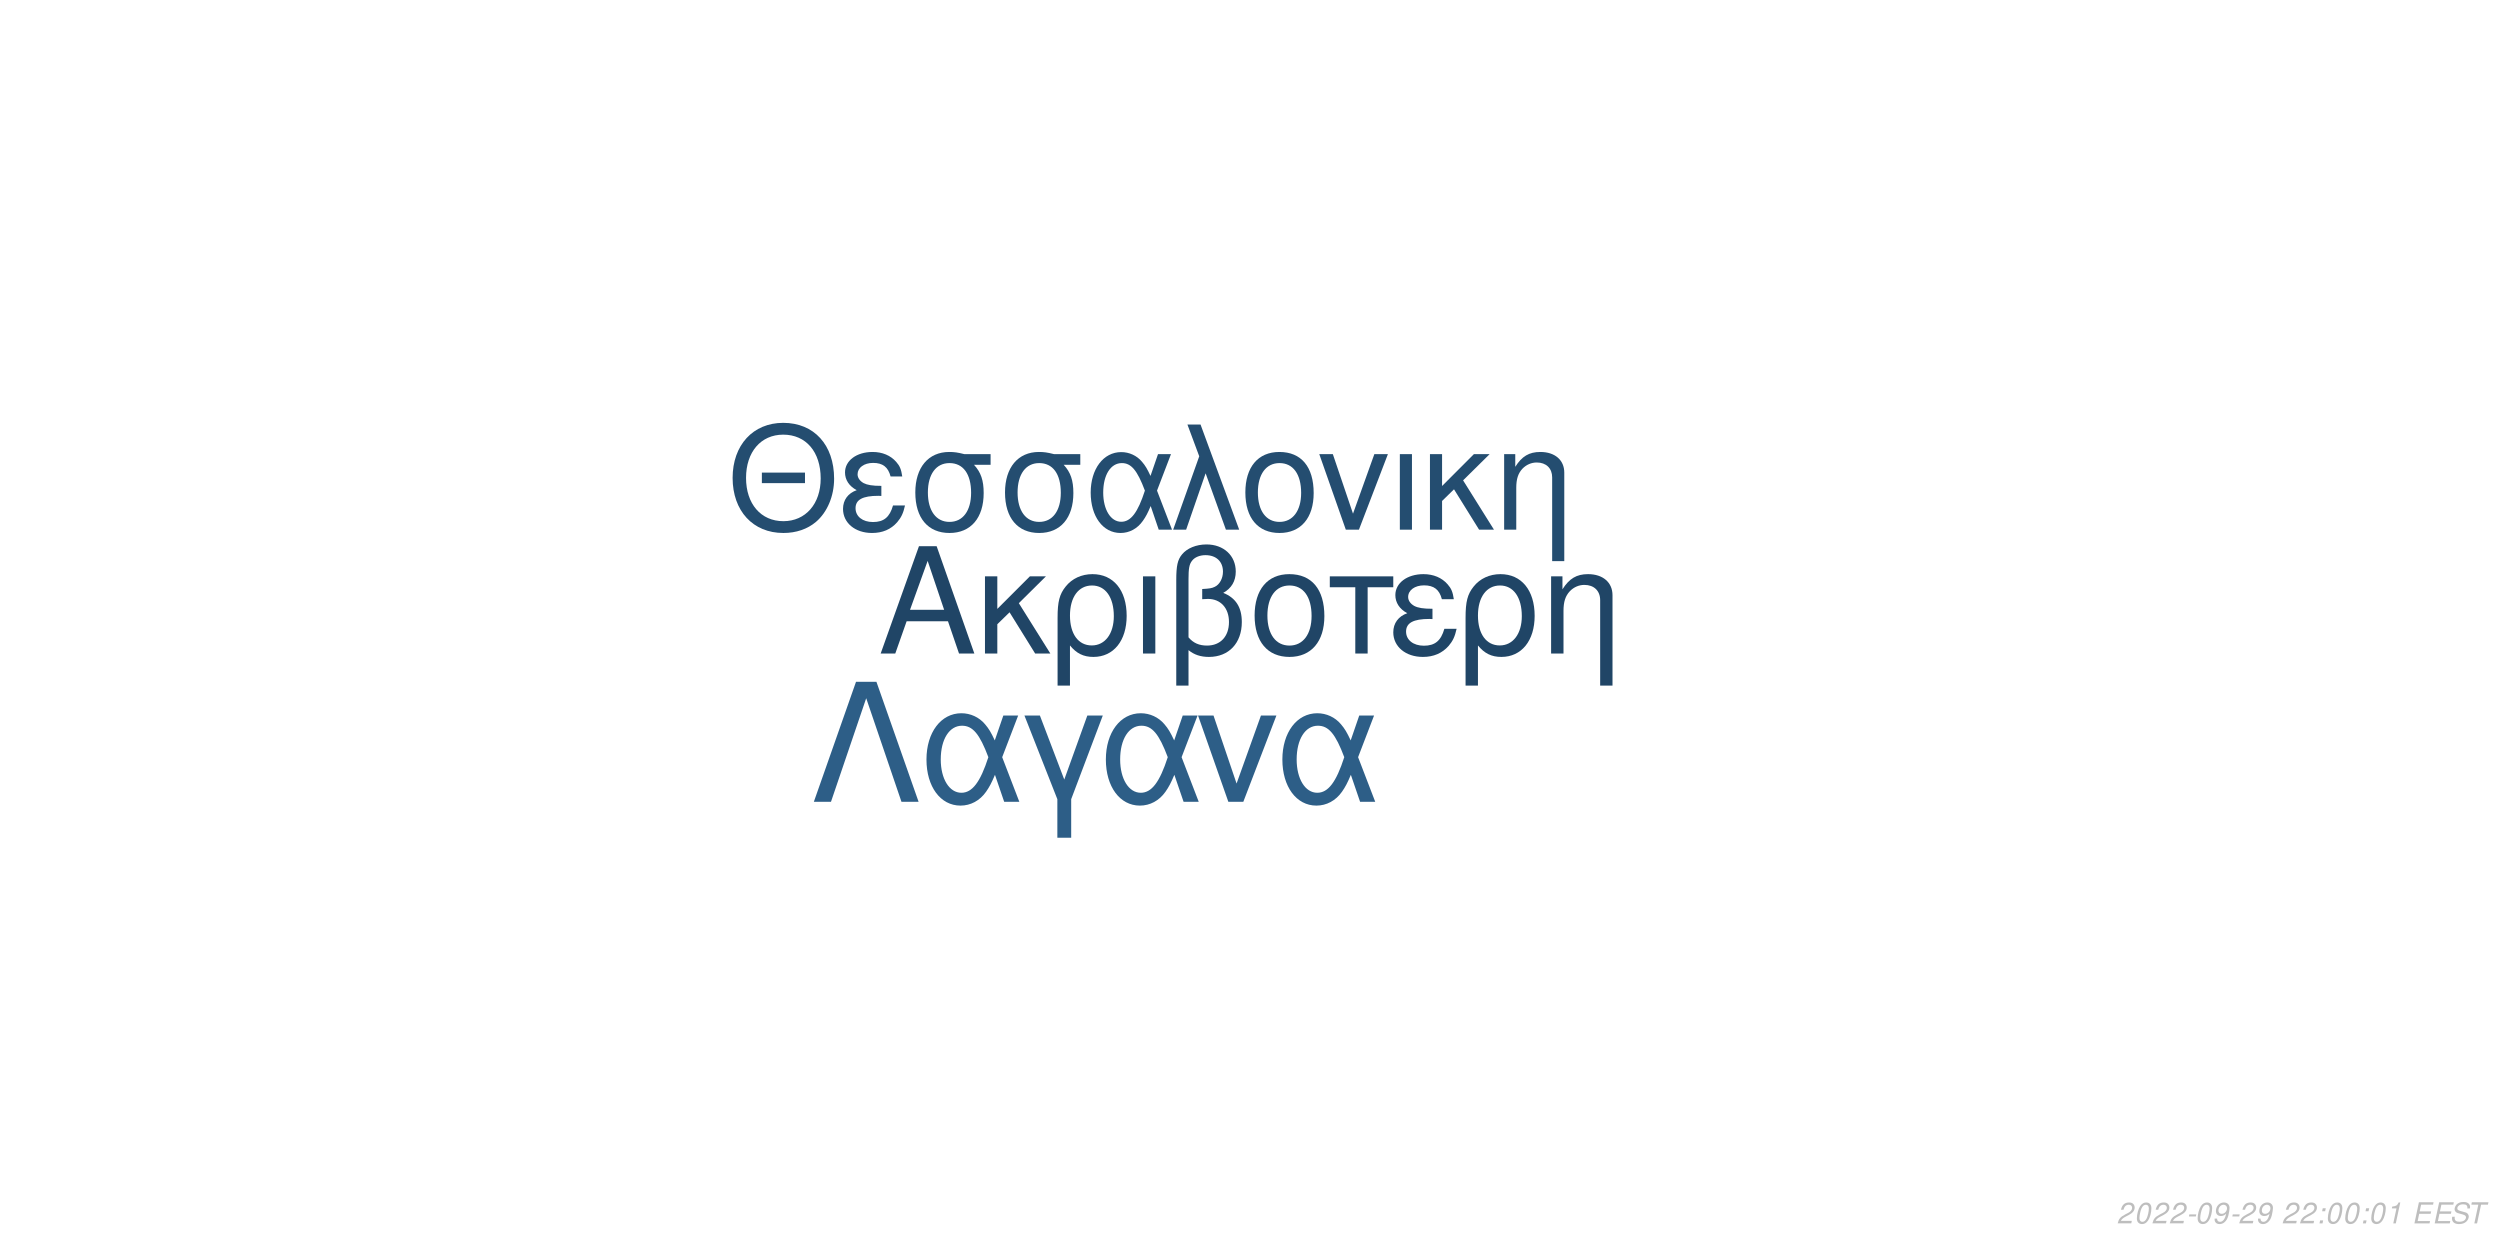
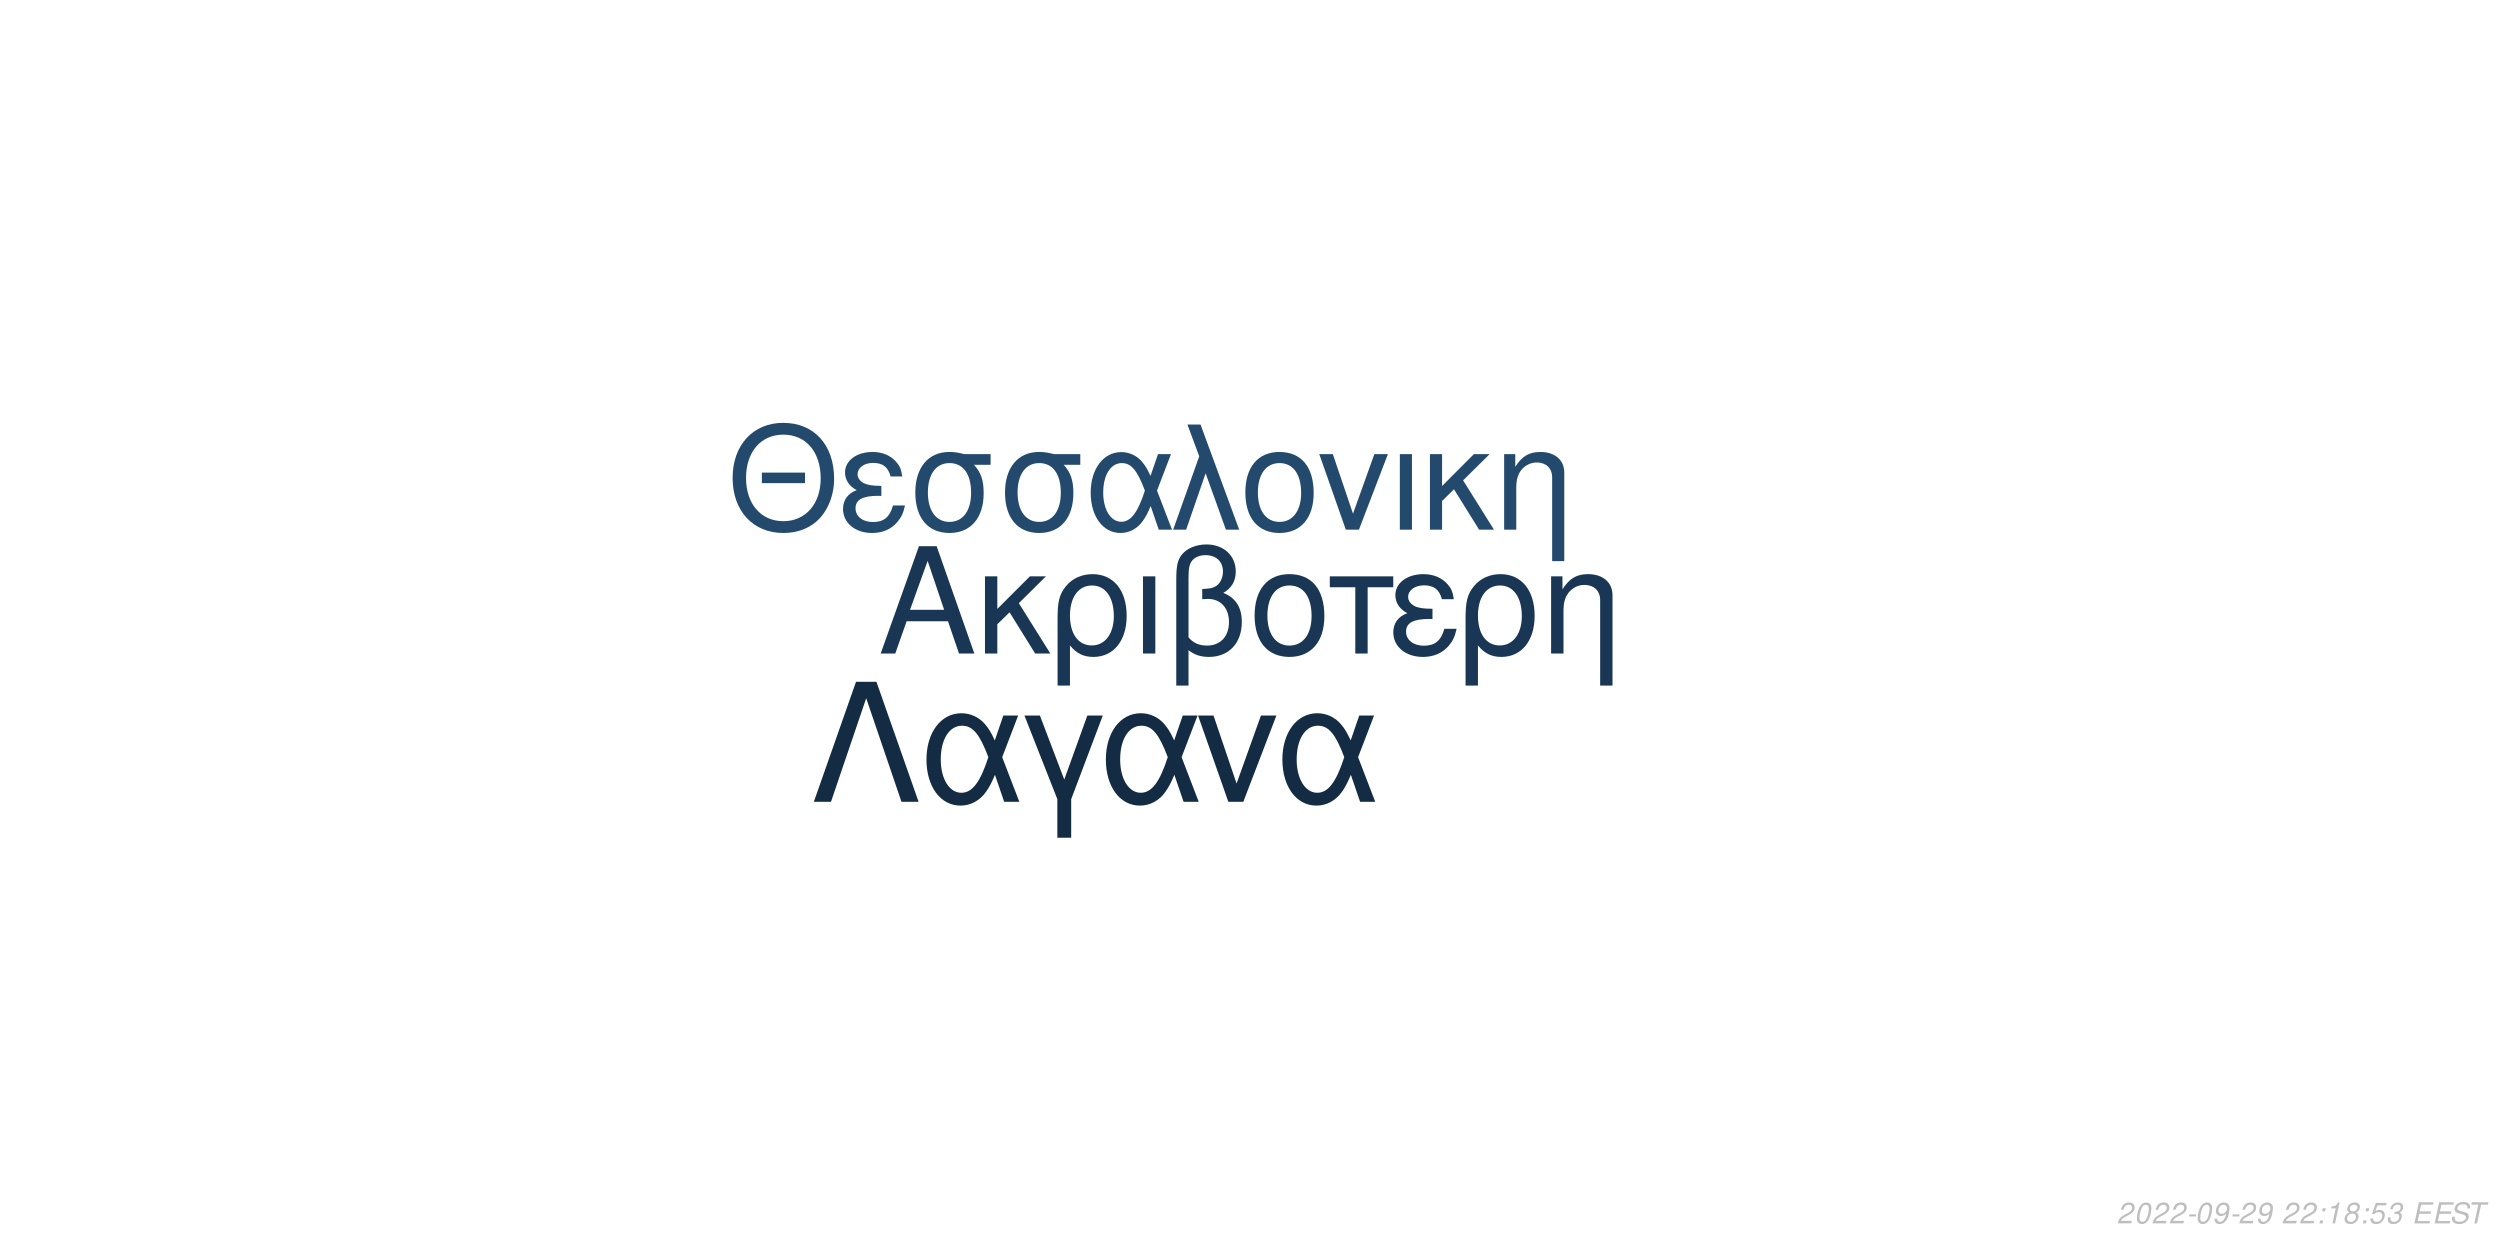
<svg xmlns="http://www.w3.org/2000/svg" xmlns:xlink="http://www.w3.org/1999/xlink" width="864pt" height="432pt" viewBox="0 0 864 432" version="1.1">
  <defs>
    <g>
      <symbol overflow="visible" id="glyph0-0">
        <path style="stroke:none;" d="" />
      </symbol>
      <symbol overflow="visible" id="glyph0-1">
        <path style="stroke:none;" d="M 24.125 -11.141 L 27.938 0 L 33.234 0 L 20.203 -37.094 L 14.094 -37.094 L 0.859 0 L 5.906 0 L 9.828 -11.141 Z M 22.797 -15.109 L 11 -15.109 L 17.094 -32.016 Z M 22.797 -15.109 " />
      </symbol>
      <symbol overflow="visible" id="glyph0-2">
        <path style="stroke:none;" d="M 7.172 -15.422 L 7.172 -26.672 L 2.906 -26.672 L 2.906 0 L 7.172 0 L 7.172 -10.125 L 11.406 -14.25 L 20.25 0 L 25.5 0 L 14.609 -17.406 L 23.969 -26.672 L 18.422 -26.672 Z M 7.172 -15.422 " />
      </symbol>
      <symbol overflow="visible" id="glyph0-3">
        <path style="stroke:none;" d="M 3 11.094 L 7.281 11.094 L 7.281 -2.797 C 9.516 -0.047 11.953 1.172 15.375 1.172 C 22.344 1.172 26.875 -4.422 26.875 -13.031 C 26.875 -21.891 22.297 -27.438 15.062 -27.438 C 11.297 -27.438 7.984 -25.906 5.797 -23.156 C 3.672 -20.516 3 -17.969 3 -12.359 Z M 14.906 -23.516 C 19.547 -23.516 22.438 -19.438 22.438 -12.922 C 22.438 -6.812 19.391 -2.797 14.812 -2.797 C 10.172 -2.797 7.281 -6.766 7.281 -13.125 C 7.281 -19.484 10.234 -23.516 14.906 -23.516 Z M 14.906 -23.516 " />
      </symbol>
      <symbol overflow="visible" id="glyph0-4">
        <path style="stroke:none;" d="M 3.516 0 L 7.781 0 L 7.781 -26.672 L 3.516 -26.672 Z M 3.516 0 " />
      </symbol>
      <symbol overflow="visible" id="glyph0-5">
        <path style="stroke:none;" d="M 4.016 11.094 L 8.25 11.094 L 8.25 -1.172 C 10.172 0.406 12.422 1.172 15.312 1.172 C 22.188 1.172 26.672 -3.609 26.672 -10.891 C 26.672 -15.984 24.578 -19.234 20.25 -20.969 C 23.109 -22.547 24.578 -25.031 24.578 -28.344 C 24.578 -33.844 20.406 -37.703 14.453 -37.703 C 10.938 -37.703 7.734 -36.391 6 -34.25 C 4.484 -32.422 4.016 -30.328 4.016 -25.391 Z M 8.25 -25.656 C 8.25 -29.359 8.5 -30.844 9.469 -32.062 C 10.375 -33.281 12.156 -34 14.094 -34 C 17.812 -34 20.156 -31.812 20.156 -28.297 C 20.156 -25.953 18.984 -23.812 17.297 -23.047 C 16.281 -22.547 15.469 -22.438 12.984 -22.297 L 12.984 -18.781 C 13.734 -18.828 14.344 -18.875 14.969 -18.875 C 19.344 -18.875 22.234 -15.719 22.234 -10.891 C 22.234 -5.906 19.281 -2.75 14.656 -2.75 C 11.953 -2.75 9.922 -3.609 8.25 -5.594 Z M 8.25 -25.656 " />
      </symbol>
      <symbol overflow="visible" id="glyph0-6">
        <path style="stroke:none;" d="M 14.094 -27.438 C 6.562 -27.438 2.094 -22.094 2.094 -13.125 C 2.094 -4.125 6.562 1.172 14.141 1.172 C 21.672 1.172 26.203 -4.172 26.203 -12.922 C 26.203 -22.188 21.828 -27.438 14.094 -27.438 Z M 14.141 -23.516 C 18.938 -23.516 21.781 -19.594 21.781 -12.984 C 21.781 -6.672 18.828 -2.75 14.141 -2.75 C 9.422 -2.75 6.516 -6.672 6.516 -13.125 C 6.516 -19.594 9.422 -23.516 14.141 -23.516 Z M 14.141 -23.516 " />
      </symbol>
      <symbol overflow="visible" id="glyph0-7">
        <path style="stroke:none;" d="M 7.891 0 L 12.156 0 L 12.156 -22.906 L 21.016 -22.906 L 21.016 -26.672 L -0.922 -26.672 L -0.922 -22.906 L 7.891 -22.906 Z M 7.891 0 " />
      </symbol>
      <symbol overflow="visible" id="glyph0-8">
        <path style="stroke:none;" d="M 14.562 -15.469 C 11.344 -15.469 9.562 -15.781 8.297 -16.438 C 6.922 -17.203 6.156 -18.328 6.156 -19.547 C 6.156 -21.891 8.453 -23.562 11.656 -23.562 C 15.062 -23.562 16.953 -22.094 17.812 -18.781 L 21.938 -18.781 C 21.578 -21.266 21.062 -22.5 19.797 -23.922 C 17.812 -26.203 14.906 -27.438 11.453 -27.438 C 5.797 -27.438 1.734 -24.375 1.734 -20.203 C 1.734 -17.609 3.156 -15.375 5.859 -13.938 C 2.797 -12.875 1.016 -10.484 1.016 -7.328 C 1.016 -2.391 5.297 1.172 11.25 1.172 C 14.969 1.172 17.906 -0.109 20.156 -2.641 C 21.578 -4.328 22.297 -5.797 22.906 -8.547 L 18.672 -8.547 C 17.5 -4.422 15.422 -2.703 11.609 -2.703 C 7.938 -2.703 5.438 -4.688 5.438 -7.578 C 5.438 -10.578 7.938 -11.953 13.484 -11.953 C 13.641 -11.953 14.094 -11.953 14.562 -11.906 Z M 14.562 -15.469 " />
      </symbol>
      <symbol overflow="visible" id="glyph0-9">
        <path style="stroke:none;" d="M 3.562 -26.672 L 3.562 0 L 7.844 0 L 7.844 -14.703 C 7.844 -17.906 8.5 -19.891 10.031 -21.531 C 11.406 -22.953 13.188 -23.719 15.062 -23.719 C 18.375 -23.719 20.516 -21.672 20.516 -18.469 L 20.516 11.094 L 24.781 11.094 L 24.781 -20.156 C 24.781 -24.578 21.469 -27.438 16.328 -27.438 C 12.359 -27.438 9.828 -25.906 7.484 -22.188 L 7.484 -26.672 Z M 3.562 -26.672 " />
      </symbol>
      <symbol overflow="visible" id="glyph1-0">
        <path style="stroke:none;" d="" />
      </symbol>
      <symbol overflow="visible" id="glyph1-1">
        <path style="stroke:none;" d="M 26.859 -19.734 L 11.953 -19.734 L 11.953 -16.094 L 26.859 -16.094 Z M 19.328 -36.922 C 8.922 -36.922 1.844 -29.25 1.844 -17.891 C 1.844 -6.484 8.875 1.141 19.391 1.141 C 23.812 1.141 27.703 -0.203 30.641 -2.688 C 34.578 -6.031 36.922 -11.656 36.922 -17.594 C 36.922 -29.297 30 -36.922 19.328 -36.922 Z M 19.328 -32.844 C 27.203 -32.844 32.281 -26.906 32.281 -17.688 C 32.281 -8.922 27.062 -2.938 19.391 -2.938 C 11.609 -2.938 6.484 -8.922 6.484 -17.891 C 6.484 -26.859 11.609 -32.844 19.328 -32.844 Z M 19.328 -32.844 " />
      </symbol>
      <symbol overflow="visible" id="glyph1-2">
        <path style="stroke:none;" d="M 14.25 -15.141 C 11.109 -15.141 9.375 -15.453 8.125 -16.094 C 6.781 -16.844 6.031 -17.938 6.031 -19.141 C 6.031 -21.422 8.266 -23.078 11.406 -23.078 C 14.75 -23.078 16.594 -21.625 17.438 -18.391 L 21.469 -18.391 C 21.125 -20.828 20.625 -22.031 19.391 -23.422 C 17.438 -25.656 14.594 -26.859 11.219 -26.859 C 5.688 -26.859 1.688 -23.875 1.688 -19.781 C 1.688 -17.234 3.094 -15.047 5.734 -13.656 C 2.734 -12.609 1 -10.266 1 -7.172 C 1 -2.344 5.188 1.141 11.016 1.141 C 14.656 1.141 17.547 -0.094 19.734 -2.594 C 21.125 -4.234 21.828 -5.688 22.422 -8.375 L 18.281 -8.375 C 17.141 -4.328 15.094 -2.641 11.359 -2.641 C 7.766 -2.641 5.328 -4.578 5.328 -7.422 C 5.328 -10.359 7.766 -11.703 13.203 -11.703 C 13.359 -11.703 13.797 -11.703 14.25 -11.656 Z M 14.25 -15.141 " />
      </symbol>
      <symbol overflow="visible" id="glyph1-3">
        <path style="stroke:none;" d="M 29 -26.109 L 19.938 -26.109 C 17.594 -26.703 16.438 -26.859 14.703 -26.859 C 7.469 -26.859 2.984 -21.469 2.984 -12.859 C 2.984 -4.031 7.375 1.141 14.797 1.141 C 22.172 1.141 26.609 -4.078 26.609 -12.656 C 26.609 -17.047 25.656 -19.828 23.266 -22.422 L 29 -22.422 Z M 14.797 -23.016 C 19.531 -23.016 22.266 -19.234 22.266 -12.75 C 22.266 -6.531 19.438 -2.688 14.797 -2.688 C 10.172 -2.688 7.328 -6.531 7.328 -12.859 C 7.328 -19.188 10.172 -23.016 14.797 -23.016 Z M 14.797 -23.016 " />
      </symbol>
      <symbol overflow="visible" id="glyph1-4">
        <path style="stroke:none;" d="M 29.344 -26.109 L 24.859 -26.109 L 22.266 -18.578 C 21.125 -21.031 20.484 -22.125 19.328 -23.469 C 17.547 -25.609 14.906 -26.812 12.156 -26.812 C 5.984 -26.812 1.594 -20.984 1.594 -12.812 C 1.594 -4.578 5.828 1.141 11.906 1.141 C 14.953 1.141 17.734 -0.344 19.625 -3.047 C 20.672 -4.531 21.281 -5.688 22.328 -8.172 L 25.109 0 L 29.703 0 L 24.516 -13.5 Z M 20.328 -13.5 C 17.891 -5.922 15.453 -2.734 12.156 -2.734 C 8.516 -2.734 5.922 -6.922 5.922 -12.812 C 5.922 -18.938 8.516 -23.016 12.359 -23.016 C 15.594 -23.016 17.688 -20.531 20.328 -13.5 Z M 20.328 -13.5 " />
      </symbol>
      <symbol overflow="visible" id="glyph1-5">
        <path style="stroke:none;" d="M 1.094 0 L 5.578 0 L 12.312 -19.484 L 19.328 0 L 23.922 0 L 10.562 -36.328 L 6.031 -36.328 L 10.109 -25.359 Z M 1.094 0 " />
      </symbol>
      <symbol overflow="visible" id="glyph1-6">
        <path style="stroke:none;" d="M 13.797 -26.859 C 6.422 -26.859 2.047 -21.625 2.047 -12.859 C 2.047 -4.031 6.422 1.141 13.859 1.141 C 21.234 1.141 25.656 -4.078 25.656 -12.656 C 25.656 -21.719 21.375 -26.859 13.797 -26.859 Z M 13.859 -23.016 C 18.531 -23.016 21.328 -19.188 21.328 -12.703 C 21.328 -6.531 18.438 -2.688 13.859 -2.688 C 9.219 -2.688 6.375 -6.531 6.375 -12.859 C 6.375 -19.188 9.219 -23.016 13.859 -23.016 Z M 13.859 -23.016 " />
      </symbol>
      <symbol overflow="visible" id="glyph1-7">
        <path style="stroke:none;" d="M 14.297 0 L 24.312 -26.109 L 19.625 -26.109 L 12.25 -5.531 L 5.281 -26.109 L 0.594 -26.109 L 9.766 0 Z M 14.297 0 " />
      </symbol>
      <symbol overflow="visible" id="glyph1-8">
        <path style="stroke:none;" d="M 3.438 0 L 7.625 0 L 7.625 -26.109 L 3.438 -26.109 Z M 3.438 0 " />
      </symbol>
      <symbol overflow="visible" id="glyph1-9">
        <path style="stroke:none;" d="M 7.031 -15.094 L 7.031 -26.109 L 2.844 -26.109 L 2.844 0 L 7.031 0 L 7.031 -9.922 L 11.156 -13.953 L 19.828 0 L 24.969 0 L 14.297 -17.047 L 23.469 -26.109 L 18.031 -26.109 Z M 7.031 -15.094 " />
      </symbol>
      <symbol overflow="visible" id="glyph1-10">
        <path style="stroke:none;" d="M 3.484 -26.109 L 3.484 0 L 7.672 0 L 7.672 -14.406 C 7.672 -17.547 8.328 -19.484 9.812 -21.078 C 11.156 -22.469 12.906 -23.219 14.75 -23.219 C 17.984 -23.219 20.078 -21.234 20.078 -18.094 L 20.078 10.859 L 24.266 10.859 L 24.266 -19.734 C 24.266 -24.062 21.031 -26.859 16 -26.859 C 12.109 -26.859 9.609 -25.359 7.328 -21.719 L 7.328 -26.109 Z M 3.484 -26.109 " />
      </symbol>
      <symbol overflow="visible" id="glyph2-0">
        <path style="stroke:none;" d="" />
      </symbol>
      <symbol overflow="visible" id="glyph2-1">
        <path style="stroke:none;" d="M 22.531 -41.484 L 15.484 -41.484 L 0.906 0 L 6.828 0 L 19 -35.797 L 31.188 0 L 37.109 0 Z M 22.531 -41.484 " />
      </symbol>
      <symbol overflow="visible" id="glyph2-2">
        <path style="stroke:none;" d="M 33.516 -29.812 L 28.391 -29.812 L 25.438 -21.219 C 24.125 -24.016 23.391 -25.266 22.078 -26.797 C 20.031 -29.25 17.016 -30.609 13.891 -30.609 C 6.828 -30.609 1.828 -23.953 1.828 -14.625 C 1.828 -5.234 6.656 1.312 13.594 1.312 C 17.078 1.312 20.266 -0.391 22.422 -3.469 C 23.609 -5.172 24.297 -6.484 25.5 -9.328 L 28.688 0 L 33.922 0 L 28 -15.422 Z M 23.219 -15.422 C 20.422 -6.766 17.641 -3.125 13.891 -3.125 C 9.734 -3.125 6.766 -7.906 6.766 -14.625 C 6.766 -21.625 9.734 -26.297 14.109 -26.297 C 17.812 -26.297 20.203 -23.453 23.219 -15.422 Z M 23.219 -15.422 " />
      </symbol>
      <symbol overflow="visible" id="glyph2-3">
        <path style="stroke:none;" d="M 12.062 12.406 L 16.844 12.406 L 16.844 -0.906 L 27.766 -29.812 L 22.422 -29.812 L 14.453 -7.688 L 6.031 -29.812 L 0.688 -29.812 L 12.062 -0.906 Z M 12.062 12.406 " />
      </symbol>
      <symbol overflow="visible" id="glyph2-4">
        <path style="stroke:none;" d="M 16.328 0 L 27.766 -29.812 L 22.422 -29.812 L 14 -6.312 L 6.031 -29.812 L 0.688 -29.812 L 11.156 0 Z M 16.328 0 " />
      </symbol>
      <symbol overflow="visible" id="glyph3-0">
        <path style="stroke:none;" d="" />
      </symbol>
      <symbol overflow="visible" id="glyph3-1">
        <path style="stroke:none;" d="M 5.234 -0.875 L 1.469 -0.875 C 1.641 -1.375 2.203 -1.891 3.109 -2.344 L 4.234 -2.938 C 5.562 -3.625 6.219 -4.469 6.219 -5.484 C 6.219 -5.938 6.062 -6.359 5.797 -6.656 C 5.469 -7.047 4.984 -7.234 4.312 -7.234 C 2.766 -7.234 1.891 -6.453 1.484 -4.734 L 2.375 -4.734 C 2.484 -5.188 2.609 -5.484 2.797 -5.75 C 3.094 -6.203 3.609 -6.453 4.188 -6.453 C 4.891 -6.453 5.344 -6.031 5.344 -5.375 C 5.344 -4.703 4.859 -4.094 4.016 -3.656 L 2.984 -3.125 C 1.234 -2.188 0.797 -1.656 0.344 -0.016 L 5.047 -0.016 Z M 5.234 -0.875 " />
      </symbol>
      <symbol overflow="visible" id="glyph3-2">
        <path style="stroke:none;" d="M 4.203 -7.234 C 3.375 -7.234 2.688 -6.812 2.125 -5.984 C 1.484 -5.047 0.984 -3.188 0.984 -1.734 C 0.984 -1.109 1.172 -0.562 1.484 -0.266 C 1.797 0.047 2.281 0.234 2.766 0.234 C 3.625 0.234 4.281 -0.156 4.859 -1.016 C 5.516 -1.953 6 -3.797 6 -5.266 C 6 -6.5 5.328 -7.234 4.203 -7.234 Z M 4.094 -6.453 C 4.734 -6.453 5.125 -5.984 5.125 -5.156 C 5.125 -4.203 4.781 -2.625 4.406 -1.812 C 3.984 -0.938 3.516 -0.547 2.875 -0.547 C 2.25 -0.547 1.875 -1.031 1.875 -1.828 C 1.875 -2.797 2.203 -4.344 2.594 -5.203 C 2.984 -6.047 3.453 -6.453 4.094 -6.453 Z M 4.094 -6.453 " />
      </symbol>
      <symbol overflow="visible" id="glyph3-3">
        <path style="stroke:none;" d="M 3.516 -3.125 L 1.125 -3.125 L 0.969 -2.406 L 3.359 -2.406 Z M 3.516 -3.125 " />
      </symbol>
      <symbol overflow="visible" id="glyph3-4">
        <path style="stroke:none;" d="M 0.844 -1.656 C 0.844 -1.547 0.844 -1.438 0.844 -1.375 C 0.844 -0.406 1.531 0.234 2.578 0.234 C 3.203 0.234 3.766 0.016 4.297 -0.438 C 4.938 -1 5.312 -1.656 5.594 -2.719 C 5.844 -3.672 6.016 -4.766 6.016 -5.375 C 6.016 -5.844 5.844 -6.328 5.547 -6.656 C 5.203 -7.031 4.703 -7.234 4.062 -7.234 C 2.516 -7.234 1.297 -5.938 1.297 -4.266 C 1.297 -3.203 1.984 -2.547 3.047 -2.547 C 3.484 -2.547 3.953 -2.672 4.281 -2.891 C 4.406 -2.984 4.547 -3.078 4.828 -3.344 C 4.438 -1.484 3.703 -0.547 2.703 -0.547 C 2.109 -0.547 1.719 -0.938 1.719 -1.547 L 1.719 -1.656 Z M 3.953 -6.453 C 4.625 -6.453 5.141 -5.953 5.141 -5.281 C 5.141 -4.188 4.312 -3.312 3.297 -3.312 C 2.594 -3.312 2.172 -3.734 2.172 -4.453 C 2.172 -5.562 2.984 -6.453 3.953 -6.453 Z M 3.953 -6.453 " />
      </symbol>
      <symbol overflow="visible" id="glyph3-5">
        <path style="stroke:none;" d="" />
      </symbol>
      <symbol overflow="visible" id="glyph3-6">
        <path style="stroke:none;" d="M 2.359 -1.031 L 1.312 -1.031 L 1.094 0 L 2.141 0 Z M 3.266 -5.234 L 2.219 -5.234 L 2 -4.203 L 3.047 -4.203 Z M 3.266 -5.234 " />
      </symbol>
      <symbol overflow="visible" id="glyph3-7">
        <path style="stroke:none;" d="M 3.703 -5.188 L 2.594 0 L 3.469 0 L 5.016 -7.234 L 4.438 -7.234 C 3.906 -6.156 3.688 -6.016 2.234 -5.812 L 2.109 -5.188 Z M 3.703 -5.188 " />
      </symbol>
      <symbol overflow="visible" id="glyph3-8">
+         <path style="stroke:none;" d="M 4.766 -3.797 C 5.078 -3.969 5.234 -4.078 5.438 -4.234 C 5.812 -4.594 6.062 -5.172 6.062 -5.734 C 6.062 -6.625 5.344 -7.234 4.266 -7.234 C 2.812 -7.234 1.703 -6.219 1.703 -4.875 C 1.703 -4.406 1.875 -4.125 2.359 -3.812 C 1.297 -3.312 0.75 -2.516 0.75 -1.469 C 0.75 -0.438 1.547 0.234 2.812 0.234 C 3.656 0.234 4.359 -0.094 4.938 -0.734 C 5.359 -1.234 5.609 -1.859 5.609 -2.438 C 5.609 -3.047 5.312 -3.516 4.766 -3.797 Z M 4.109 -6.453 C 4.797 -6.453 5.188 -6.125 5.188 -5.578 C 5.188 -5.266 5.062 -4.922 4.859 -4.672 C 4.562 -4.312 4.188 -4.156 3.656 -4.156 C 2.984 -4.156 2.594 -4.453 2.594 -4.984 C 2.594 -5.859 3.203 -6.453 4.109 -6.453 Z M 3.453 -3.406 C 4.234 -3.406 4.734 -2.984 4.734 -2.312 C 4.734 -1.312 3.922 -0.547 2.875 -0.547 C 2.125 -0.547 1.625 -0.969 1.625 -1.625 C 1.625 -2.609 2.438 -3.406 3.453 -3.406 Z M 3.453 -3.406 " />
+       </symbol>
+       <symbol overflow="visible" id="glyph3-9">
+         <path style="stroke:none;" d="M 6.297 -7.094 L 2.594 -7.094 L 1.234 -3.234 L 2.047 -3.234 C 2.656 -3.766 2.938 -3.906 3.531 -3.906 C 4.328 -3.906 4.797 -3.453 4.797 -2.688 C 4.797 -1.438 3.969 -0.547 2.828 -0.547 C 2.031 -0.547 1.609 -0.938 1.578 -1.734 L 0.703 -1.734 L 0.703 -1.516 C 0.703 -0.938 0.844 -0.547 1.188 -0.266 C 1.562 0.062 2.078 0.234 2.703 0.234 C 3.656 0.234 4.391 -0.156 4.984 -0.922 C 5.422 -1.5 5.672 -2.234 5.672 -2.953 C 5.672 -4 4.938 -4.672 3.812 -4.672 C 3.328 -4.672 2.906 -4.547 2.406 -4.234 L 3.109 -6.219 L 6.109 -6.219 Z M 6.297 -7.094 " />
+       </symbol>
+       <symbol overflow="visible" id="glyph3-10">
+         <path style="stroke:none;" d="M 2.922 -3.312 C 3.125 -3.344 3.234 -3.344 3.375 -3.344 C 4.203 -3.344 4.688 -3 4.688 -2.406 C 4.688 -1.312 3.906 -0.547 2.781 -0.547 C 2.047 -0.547 1.594 -0.938 1.594 -1.562 C 1.594 -1.719 1.609 -1.844 1.656 -2.094 L 0.766 -2.094 C 0.734 -1.797 0.719 -1.641 0.719 -1.469 C 0.719 -0.375 1.406 0.234 2.641 0.234 C 3.547 0.234 4.297 -0.078 4.812 -0.656 C 5.266 -1.156 5.562 -1.875 5.562 -2.547 C 5.562 -3.125 5.344 -3.453 4.797 -3.734 C 5.641 -4.234 6.016 -4.844 6.016 -5.734 C 6.016 -6.656 5.312 -7.234 4.203 -7.234 C 3.375 -7.234 2.672 -6.938 2.188 -6.375 C 1.891 -6.031 1.703 -5.641 1.516 -4.906 L 2.391 -4.906 C 2.5 -5.359 2.594 -5.594 2.734 -5.812 C 3.047 -6.234 3.516 -6.453 4.078 -6.453 C 4.734 -6.453 5.141 -6.125 5.141 -5.578 C 5.141 -5.188 5.016 -4.797 4.797 -4.547 C 4.516 -4.234 4 -4.062 3.266 -4.062 L 3.078 -4.062 Z M 2.922 -3.312 " />
+       </symbol>
+       <symbol overflow="visible" id="glyph3-11">
        <path style="stroke:none;" d="M 2.547 -3.312 L 6.5 -3.312 L 6.688 -4.141 L 2.719 -4.141 L 3.219 -6.469 L 7.344 -6.469 L 7.516 -7.297 L 2.453 -7.297 L 0.906 0 L 6.125 0 L 6.297 -0.812 L 2.016 -0.812 Z M 2.547 -3.312 " />
      </symbol>
-       <symbol overflow="visible" id="glyph3-9">
+       <symbol overflow="visible" id="glyph3-12">
        <path style="stroke:none;" d="M 7.062 -5.156 C 7.125 -5.438 7.141 -5.562 7.141 -5.703 C 7.141 -6.156 6.938 -6.594 6.594 -6.891 C 6.188 -7.25 5.656 -7.406 4.875 -7.406 C 3.844 -7.406 3.047 -7.125 2.5 -6.562 C 2.094 -6.141 1.781 -5.438 1.781 -4.922 C 1.781 -4.297 2.219 -3.766 2.891 -3.562 L 4.594 -3.094 C 5.406 -2.859 5.734 -2.578 5.734 -2.094 C 5.734 -1.781 5.547 -1.406 5.266 -1.141 C 4.844 -0.766 4.266 -0.578 3.453 -0.578 C 2.328 -0.578 1.812 -0.984 1.812 -1.906 C 1.812 -2.047 1.812 -2.125 1.844 -2.312 L 0.984 -2.312 C 0.906 -2.062 0.891 -1.906 0.891 -1.688 C 0.891 -0.484 1.797 0.234 3.297 0.234 C 4.359 0.234 5.234 -0.062 5.812 -0.609 C 6.344 -1.078 6.688 -1.797 6.688 -2.375 C 6.688 -2.641 6.609 -2.906 6.453 -3.156 C 6.234 -3.5 5.938 -3.703 5.469 -3.828 L 3.75 -4.312 C 2.984 -4.547 2.734 -4.734 2.734 -5.188 C 2.734 -5.547 2.875 -5.844 3.188 -6.109 C 3.547 -6.438 4.031 -6.594 4.703 -6.594 C 5.266 -6.594 5.688 -6.484 5.906 -6.297 C 6.094 -6.125 6.219 -5.797 6.219 -5.516 C 6.219 -5.422 6.203 -5.344 6.188 -5.156 Z M 7.062 -5.156 " />
      </symbol>
-       <symbol overflow="visible" id="glyph3-10">
+       <symbol overflow="visible" id="glyph3-13">
        <path style="stroke:none;" d="M 4.938 -6.469 L 7.312 -6.469 L 7.484 -7.297 L 1.75 -7.297 L 1.578 -6.469 L 3.984 -6.469 L 2.609 0 L 3.547 0 Z M 4.938 -6.469 " />
      </symbol>
    </g>
  </defs>
  <g id="surface1">
    <rect x="0" y="0" width="864" height="432" style="fill:rgb(100%,100%,100%);fill-opacity:1;stroke:none;" />
-     <g style="fill:rgb(12.549%,27.059%,40%);fill-opacity:1;">
+     <g style="fill:rgb(9.804%,21.569%,32.941%);fill-opacity:1;">
      <use xlink:href="#glyph0-1" x="303.5" y="225.861" />
      <use xlink:href="#glyph0-2" x="337.5" y="225.861" />
      <use xlink:href="#glyph0-3" x="362.5" y="225.861" />
      <use xlink:href="#glyph0-4" x="391.5" y="225.861" />
      <use xlink:href="#glyph0-5" x="402.5" y="225.861" />
      <use xlink:href="#glyph0-6" x="431.5" y="225.861" />
      <use xlink:href="#glyph0-7" x="460.5" y="225.861" />
      <use xlink:href="#glyph0-8" x="480.5" y="225.861" />
      <use xlink:href="#glyph0-3" x="503.5" y="225.861" />
      <use xlink:href="#glyph0-9" x="532.5" y="225.861" />
    </g>
-     <g style="fill:rgb(14.118%,30.196%,43.922%);fill-opacity:1;">
+     <g style="fill:rgb(13.725%,29.02%,42.745%);fill-opacity:1;">
      <use xlink:href="#glyph1-1" x="251.348" y="183.058" />
      <use xlink:href="#glyph1-2" x="290.348" y="183.058" />
      <use xlink:href="#glyph1-3" x="313.348" y="183.058" />
      <use xlink:href="#glyph1-3" x="344.348" y="183.058" />
      <use xlink:href="#glyph1-4" x="375.348" y="183.058" />
      <use xlink:href="#glyph1-5" x="404.348" y="183.058" />
      <use xlink:href="#glyph1-6" x="428.348" y="183.058" />
      <use xlink:href="#glyph1-7" x="455.348" y="183.058" />
      <use xlink:href="#glyph1-8" x="480.348" y="183.058" />
      <use xlink:href="#glyph1-9" x="491.348" y="183.058" />
      <use xlink:href="#glyph1-10" x="516.348" y="183.058" />
    </g>
-     <g style="fill:rgb(17.647%,36.863%,52.941%);fill-opacity:1;">
+     <g style="fill:rgb(7.451%,16.863%,26.275%);fill-opacity:1;">
      <use xlink:href="#glyph2-1" x="280.359" y="277.105" />
      <use xlink:href="#glyph2-2" x="318.359" y="277.105" />
      <use xlink:href="#glyph2-3" x="353.359" y="277.105" />
      <use xlink:href="#glyph2-2" x="380.359" y="277.105" />
      <use xlink:href="#glyph2-4" x="413.359" y="277.105" />
      <use xlink:href="#glyph2-2" x="441.359" y="277.105" />
    </g>
    <g style="fill:rgb(74.51%,74.51%,74.51%);fill-opacity:1;">
      <use xlink:href="#glyph3-1" x="731.52" y="422.81" />
      <use xlink:href="#glyph3-2" x="737.52" y="422.81" />
      <use xlink:href="#glyph3-1" x="743.52" y="422.81" />
      <use xlink:href="#glyph3-1" x="749.52" y="422.81" />
      <use xlink:href="#glyph3-3" x="755.52" y="422.81" />
      <use xlink:href="#glyph3-2" x="758.52" y="422.81" />
      <use xlink:href="#glyph3-4" x="764.52" y="422.81" />
      <use xlink:href="#glyph3-3" x="770.52" y="422.81" />
      <use xlink:href="#glyph3-1" x="773.52" y="422.81" />
      <use xlink:href="#glyph3-4" x="779.52" y="422.81" />
      <use xlink:href="#glyph3-5" x="785.52" y="422.81" />
      <use xlink:href="#glyph3-1" x="788.52" y="422.81" />
      <use xlink:href="#glyph3-1" x="794.52" y="422.81" />
      <use xlink:href="#glyph3-6" x="800.52" y="422.81" />
-       <use xlink:href="#glyph3-2" x="803.52" y="422.81" />
-       <use xlink:href="#glyph3-2" x="809.52" y="422.81" />
+       <use xlink:href="#glyph3-7" x="803.52" y="422.81" />
+       <use xlink:href="#glyph3-8" x="809.52" y="422.81" />
      <use xlink:href="#glyph3-6" x="815.52" y="422.81" />
-       <use xlink:href="#glyph3-2" x="818.52" y="422.81" />
-       <use xlink:href="#glyph3-7" x="824.52" y="422.81" />
+       <use xlink:href="#glyph3-9" x="818.52" y="422.81" />
+       <use xlink:href="#glyph3-10" x="824.52" y="422.81" />
      <use xlink:href="#glyph3-5" x="830.52" y="422.81" />
-       <use xlink:href="#glyph3-8" x="833.52" y="422.81" />
-       <use xlink:href="#glyph3-8" x="840.52" y="422.81" />
-       <use xlink:href="#glyph3-9" x="846.52" y="422.81" />
-       <use xlink:href="#glyph3-10" x="852.52" y="422.81" />
+       <use xlink:href="#glyph3-11" x="833.52" y="422.81" />
+       <use xlink:href="#glyph3-11" x="840.52" y="422.81" />
+       <use xlink:href="#glyph3-12" x="846.52" y="422.81" />
+       <use xlink:href="#glyph3-13" x="852.52" y="422.81" />
    </g>
  </g>
</svg>
